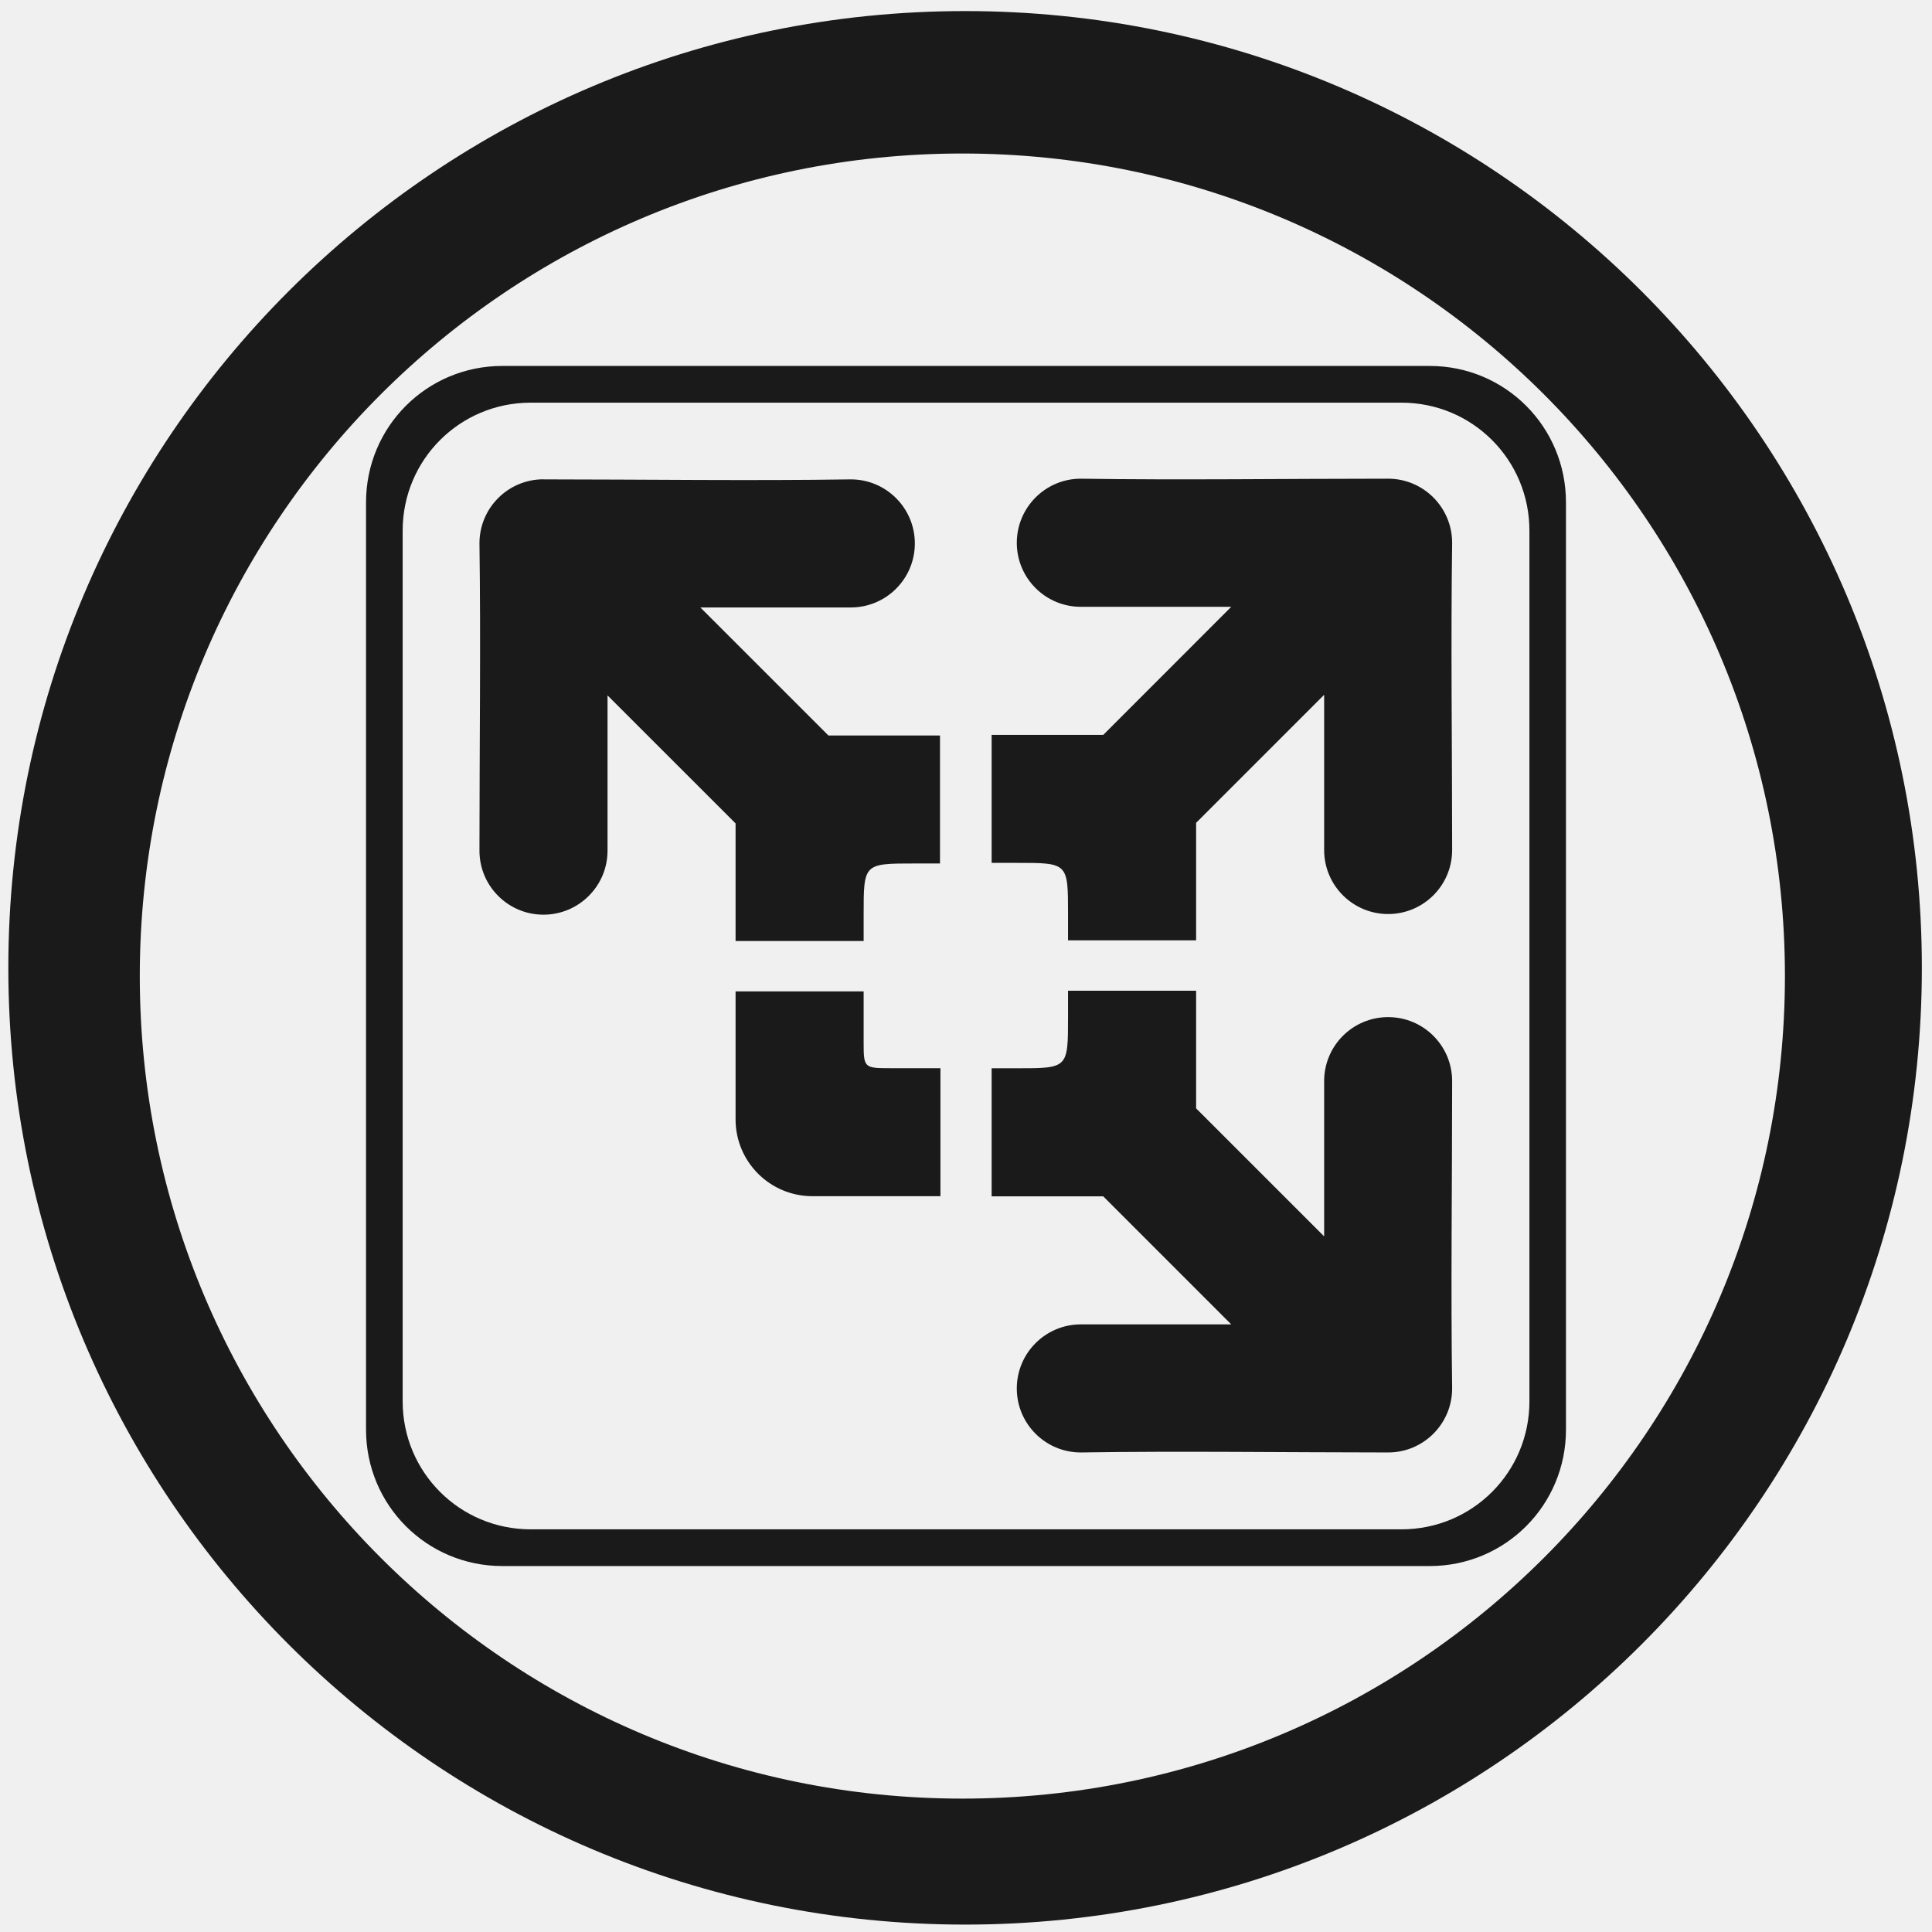
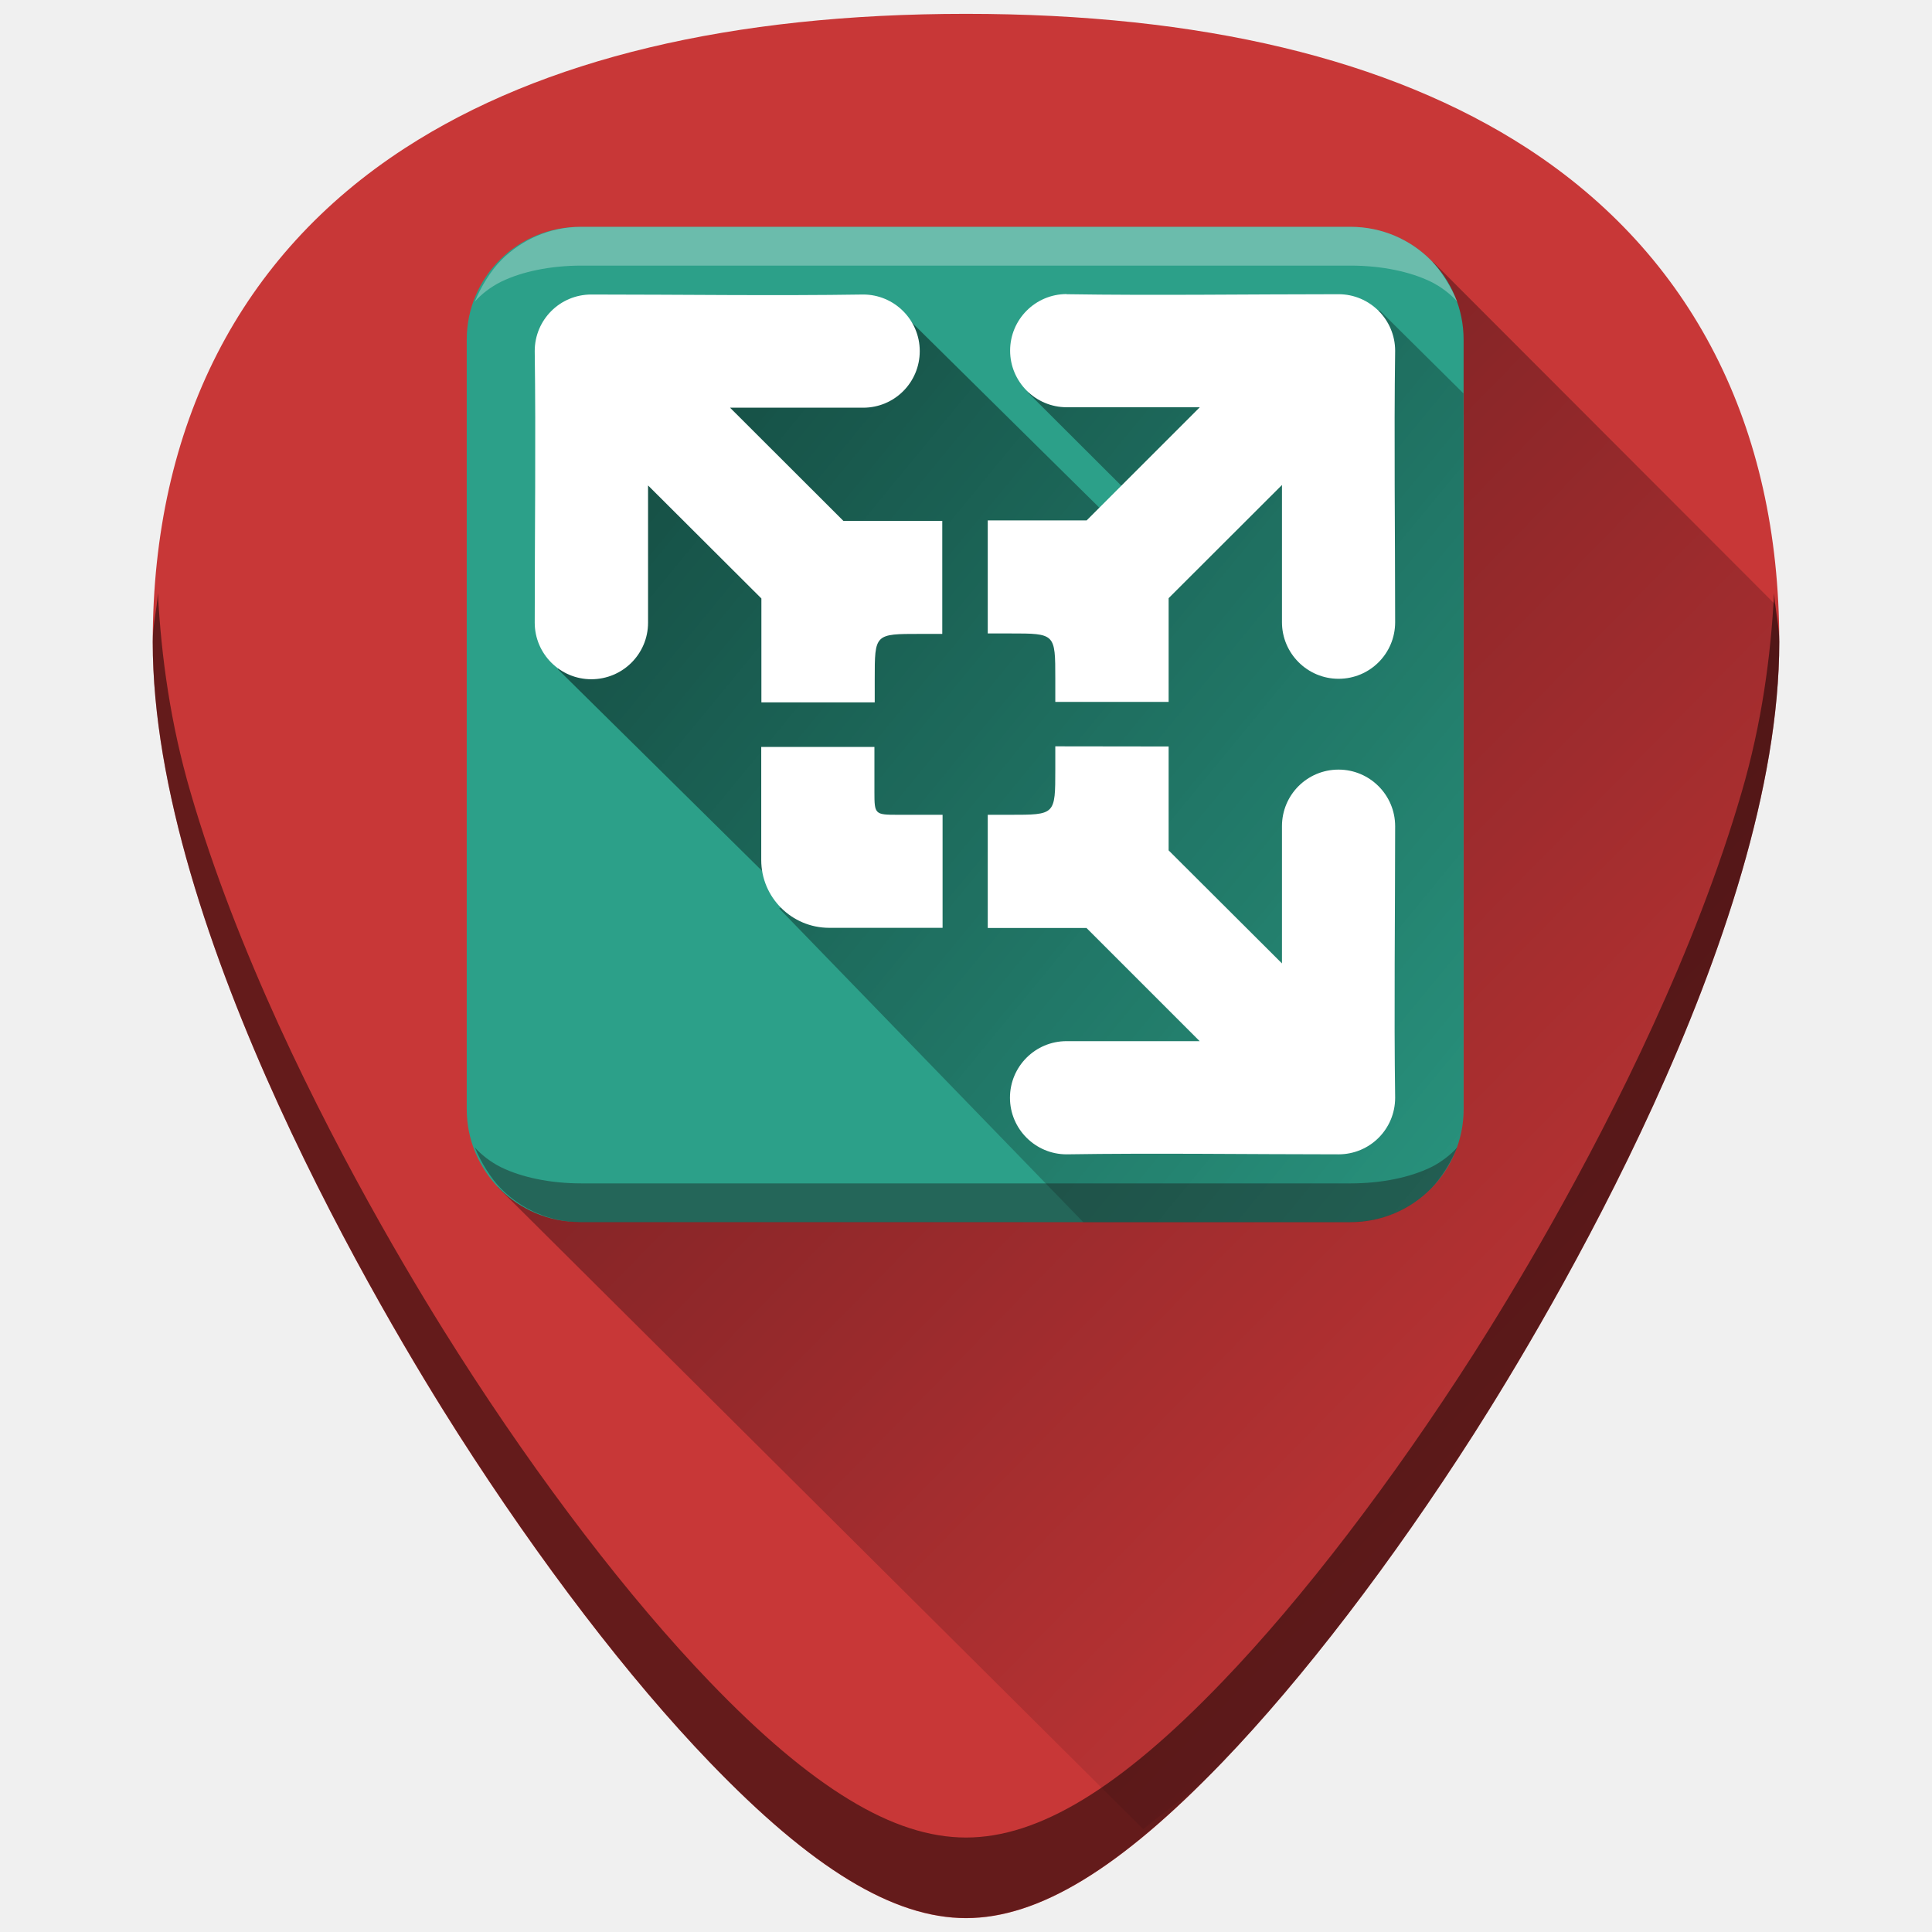
- <svg xmlns="http://www.w3.org/2000/svg" width="48" height="48" viewBox="0 0 12.7 12.7" version="1.1" id="svg829">
-   <defs id="defs823" />
+ <svg xmlns="http://www.w3.org/2000/svg" xmlns:xlink="http://www.w3.org/1999/xlink" width="48" height="48" viewBox="0 0 12.7 12.7" version="1.1" id="svg829">
+   <defs id="defs823">
+     <linearGradient id="linearGradient850">
+       <stop style="stop-color:#000003;stop-opacity:1" offset="0" id="stop846" />
+       <stop style="stop-color:#00000a;stop-opacity:0" offset="1" id="stop848" />
+     </linearGradient>
+     <linearGradient xlink:href="#linearGradient850" id="linearGradient936" x1="3.115" y1="285.886" x2="11.704" y2="294.303" gradientUnits="userSpaceOnUse" gradientTransform="matrix(3.779528,0,0,3.779528,60,-1074.52)" />
+     <linearGradient xlink:href="#linearGradient850" id="linearGradient956" gradientUnits="userSpaceOnUse" x1="3.115" y1="285.886" x2="11.704" y2="294.303" />
+     <linearGradient gradientTransform="matrix(0.8847068,0,0,0.8833394,0.7261395,32.31988)" xlink:href="#linearGradient849" id="linearGradient871" gradientUnits="userSpaceOnUse" x1="2.117" y1="286.242" x2="12.077" y2="294.41" />
+     <linearGradient id="linearGradient849">
+       <stop style="stop-color:#000004;stop-opacity:1" offset="0" id="stop845" />
+       <stop style="stop-color:#000000;stop-opacity:0" offset="1" id="stop847" />
+     </linearGradient>
+   </defs>
  <g id="layer1" transform="translate(0,-284.3)">
-     <path style="fill:#1a1a1a;fill-opacity:1;stroke-width:0.525" d="M 23.979 0.275 A 23.771 23.771 0 0 0 0.207 24.047 A 23.771 23.771 0 0 0 23.979 47.816 A 23.771 23.771 0 0 0 47.748 24.047 A 23.771 23.771 0 0 0 23.979 0.275 z M 23.91 3.814 A 20.436 20.436 0 0 1 44.346 24.25 A 20.436 20.436 0 0 1 23.91 44.686 A 20.436 20.436 0 0 1 3.473 24.25 A 20.436 20.436 0 0 1 23.91 3.814 z M 12.48 9.092 C 10.604 9.092 9.094 10.603 9.094 12.48 L 9.094 35.52 C 9.094 37.396 10.604 38.908 12.48 38.908 L 35.521 38.908 C 37.398 38.908 38.906 37.396 38.906 35.52 L 38.906 12.48 C 38.906 10.604 37.398 9.092 35.521 9.092 L 12.48 9.092 z M 13.186 10.004 L 34.818 10.004 C 36.581 10.004 37.998 11.421 37.998 13.184 L 37.998 34.816 C 37.998 36.579 36.581 37.996 34.818 37.996 L 13.186 37.996 C 11.423 37.996 10.004 36.579 10.004 34.816 L 10.004 13.184 C 10.004 11.421 11.423 10.004 13.186 10.004 z M 26.852 11.893 C 25.974 11.893 25.262 12.608 25.262 13.486 C 25.262 14.364 25.974 15.076 26.852 15.076 C 28.036 15.076 29.322 15.076 30.59 15.076 L 27.41 18.258 L 26.535 18.258 L 24.637 18.258 L 24.637 21.438 L 25.262 21.438 C 26.534 21.438 26.535 21.435 26.535 22.709 L 26.535 23.363 L 29.717 23.363 L 29.717 21.438 L 29.717 20.443 L 32.898 17.262 L 32.898 21.119 C 32.898 21.997 33.61 22.709 34.488 22.709 C 35.366 22.709 36.078 21.997 36.078 21.119 C 36.078 18.599 36.043 15.932 36.078 13.486 C 36.078 12.608 35.366 11.893 34.488 11.893 C 31.968 11.893 29.297 11.93 26.852 11.893 z M 13.502 11.908 C 12.624 11.908 11.912 12.62 11.912 13.498 C 11.947 15.944 11.912 18.615 11.912 21.135 C 11.912 22.013 12.624 22.725 13.502 22.725 C 14.38 22.725 15.094 22.013 15.094 21.135 L 15.094 17.277 L 18.275 20.457 L 18.275 21.453 L 18.275 23.379 L 21.457 23.379 L 21.457 22.725 C 21.457 21.451 21.456 21.453 22.729 21.453 L 23.354 21.453 L 23.354 18.273 L 21.457 18.273 L 20.582 18.273 L 17.4 15.092 C 18.668 15.092 19.955 15.092 21.139 15.092 C 22.017 15.092 22.729 14.38 22.729 13.502 C 22.729 12.624 22.017 11.91 21.139 11.91 C 18.693 11.948 16.022 11.911 13.502 11.91 L 13.502 11.908 z M 26.535 24.615 L 26.535 25.27 C 26.535 26.543 26.534 26.541 25.262 26.541 L 24.637 26.541 L 24.637 29.723 L 26.535 29.723 L 27.41 29.723 L 30.59 32.904 C 29.322 32.904 28.036 32.904 26.852 32.904 C 25.974 32.904 25.262 33.618 25.262 34.496 C 25.262 35.374 25.974 36.086 26.852 36.086 C 29.297 36.048 31.968 36.085 34.488 36.086 C 35.366 36.086 36.078 35.374 36.078 34.496 C 36.043 32.051 36.078 29.38 36.078 26.859 C 36.078 25.981 35.366 25.27 34.488 25.27 C 33.61 25.27 32.898 25.981 32.898 26.859 L 32.898 30.717 L 29.717 27.537 L 29.717 26.543 L 29.717 24.615 L 26.535 24.615 z M 18.275 24.631 L 18.275 27.811 C 18.275 28.864 19.13 29.719 20.184 29.719 L 23.365 29.719 L 23.365 26.539 L 22.113 26.539 C 21.469 26.539 21.457 26.527 21.457 25.902 L 21.457 24.631 L 18.275 24.631 z " transform="matrix(0.2645833,0,0,0.2645833,0,284.3)" id="path830" />
+     <g id="g1105">
+       <path id="path2" d="m 10.037,285.273 c -0.903,-0.585 -2.144,-0.882 -3.687,-0.882 -1.543,0 -2.784,0.297 -3.687,0.882 -1.085,0.703 -1.659,1.826 -1.659,3.247 0,1.912 1.536,4.468 2.007,5.205 0.538,0.842 1.124,1.609 1.653,2.158 0.673,0.7 1.208,1.026 1.686,1.026 0.478,0 1.013,-0.326 1.686,-1.026 0.528,-0.549 1.115,-1.316 1.653,-2.158 0.471,-0.738 2.007,-3.293 2.007,-5.205 2.4e-5,-1.421 -0.574,-2.543 -1.659,-3.247 z" style="fill:#c83737;stroke-width:0.024" />
+       <path id="path928" d="m 7.515,296.324 c 0.171,-0.14 0.33,-0.242 0.521,-0.441 0.528,-0.549 1.115,-1.316 1.653,-2.158 0.235,-0.369 0.737,-1.192 1.18,-2.162 0.221,-0.485 0.428,-1.007 0.58,-1.527 0.151,-0.52 0.247,-1.038 0.247,-1.516 2e-6,-0.087 -0.022,-0.162 -0.026,-0.246 l -2.248,-2.251 -6.151,6.08 z" style="opacity:0.55;fill:url(#linearGradient956);fill-opacity:1;stroke:none;stroke-width:0.265px;stroke-linecap:butt;stroke-linejoin:miter;stroke-opacity:1" />
+       <path id="path879" d="m 1.038,288.199 c -0.007,0.109 -0.034,0.208 -0.034,0.321 0,1.912 1.537,4.468 2.008,5.205 0.538,0.842 1.124,1.609 1.652,2.158 0.673,0.7 1.209,1.025 1.686,1.025 0.478,0 1.013,-0.326 1.686,-1.025 0.528,-0.549 1.115,-1.316 1.653,-2.158 0.471,-0.738 2.007,-3.293 2.007,-5.205 2e-6,-0.113 -0.027,-0.212 -0.034,-0.321 -0.022,0.421 -0.082,0.859 -0.213,1.308 -0.151,0.52 -0.358,1.042 -0.58,1.527 -0.443,0.97 -0.945,1.793 -1.18,2.162 -0.538,0.842 -1.125,1.609 -1.653,2.158 -0.336,0.35 -0.638,0.606 -0.916,0.775 -0.278,0.169 -0.531,0.25 -0.77,0.25 -0.239,0 -0.492,-0.081 -0.769,-0.25 C 5.303,295.96 5,295.704 4.664,295.354 4.136,294.805 3.549,294.038 3.012,293.196 2.776,292.827 2.274,292.004 1.831,291.034 1.61,290.549 1.403,290.027 1.252,289.507 1.121,289.058 1.06,288.62 1.038,288.199 Z" style="opacity:0.5;fill:#000000;stroke-width:0.024" />
+       <path id="path824-2" d="m 3.813,285.791 h 5.064 c 0.413,0 0.744,0.331 0.744,0.743 v 5.056 c 0,0.412 -0.332,0.743 -0.744,0.743 H 3.813 c -0.413,0 -0.745,-0.331 -0.745,-0.743 v -5.056 c 0,-0.412 0.332,-0.743 0.745,-0.743 z" style="fill:#2ca089;fill-opacity:1;stroke-width:0.123" />
+       <path id="path843" d="m 7.121,292.334 h 1.755 c 0.103,0 0.201,-0.021 0.29,-0.058 0.089,-0.037 0.169,-0.092 0.236,-0.159 0.067,-0.067 0.122,-0.147 0.16,-0.236 0.038,-0.089 0.058,-0.187 0.058,-0.29 v -4.705 l -0.55,-0.545 -2.313,0.539 0.953,0.951 -0.265,0.022 -1.459,-1.441 -1.933,0.539 -0.385,1.749 1.531,1.512 -0.077,0.06 z" style="opacity:0.65;fill:url(#linearGradient871);fill-opacity:1;stroke:none;stroke-width:0.234px;stroke-linecap:butt;stroke-linejoin:miter;stroke-opacity:1" />
+       <path id="path822" d="m 7.012,286.233 c -0.206,0 -0.372,0.167 -0.372,0.372 0,0.205 0.167,0.372 0.372,0.372 0.277,0 0.578,2e-5 0.875,0 l -0.744,0.744 H 6.937 6.493 v 0.743 h 0.146 c 0.298,0 0.298,-5.1e-4 0.298,0.297 v 0.153 h 0.745 v -0.45 -0.232 l 0.745,-0.744 v 0.902 c -6e-7,0.205 0.167,0.372 0.372,0.372 0.206,0 0.372,-0.166 0.372,-0.372 -3.06e-5,-0.589 -0.008,-1.212 0,-1.784 0,-0.205 -0.167,-0.372 -0.372,-0.372 -0.59,1.2e-4 -1.215,0.009 -1.788,0 z" style="fill:#ffffff;fill-opacity:1;stroke-width:0.123" />
+       <path id="path820-9" d="m 3.887,286.236 c -0.206,0 -0.372,0.166 -0.372,0.372 0.008,0.572 3.07e-5,1.196 0,1.785 0,0.205 0.167,0.372 0.372,0.372 0.206,0 0.373,-0.166 0.373,-0.372 v -0.902 l 0.745,0.743 v 0.233 0.45 h 0.745 v -0.153 c 0,-0.298 -1.971e-4,-0.297 0.298,-0.297 h 0.146 v -0.743 H 5.749 5.544 l -0.745,-0.744 c 0.297,5e-5 0.598,0 0.875,0 0.206,0 0.372,-0.166 0.372,-0.372 0,-0.205 -0.167,-0.372 -0.372,-0.372 -0.572,0.009 -1.198,9e-5 -1.788,0 z" style="fill:#ffffff;fill-opacity:1;stroke-width:0.123" />
+       <path id="path818-1" d="m 6.937,289.206 v 0.153 c 0,0.298 -2.574e-4,0.297 -0.298,0.297 H 6.493 v 0.744 h 0.444 0.205 l 0.744,0.744 c -0.297,-4e-5 -0.598,0 -0.875,0 -0.206,0 -0.372,0.167 -0.372,0.372 0,0.205 0.167,0.372 0.372,0.372 0.572,-0.009 1.198,-1.1e-4 1.788,0 0.206,0 0.372,-0.166 0.372,-0.372 -0.008,-0.572 -3.06e-5,-1.196 0,-1.785 0,-0.205 -0.167,-0.372 -0.372,-0.372 -0.206,0 -0.372,0.166 -0.372,0.372 v 0.902 l -0.745,-0.743 v -0.232 -0.451 z" style="fill:#ffffff;fill-opacity:1;stroke-width:0.123" />
+       <path id="path830" d="m 5.004,289.21 v 0.743 c 0,0.246 0.2,0.446 0.447,0.446 h 0.745 v -0.743 H 5.902 c -0.151,0 -0.154,-0.003 -0.154,-0.149 v -0.297 z" style="fill:#ffffff;fill-opacity:1;stroke-width:0.123" />
+       <path id="path980-3-6" d="m 3.822,292.334 c -0.206,0 -0.391,-0.083 -0.526,-0.218 -0.07,-0.07 -0.137,-0.18 -0.175,-0.274 0.038,0.045 0.105,0.098 0.175,0.132 0.134,0.065 0.32,0.105 0.526,0.105 h 5.056 c 0.206,0 0.391,-0.04 0.526,-0.105 0.07,-0.034 0.137,-0.087 0.175,-0.132 -0.038,0.093 -0.105,0.204 -0.175,0.274 -0.134,0.134 -0.32,0.218 -0.526,0.218 z" style="opacity:0.43;fill:#1a1a1a;fill-opacity:1;stroke-width:0.083" />
+       <path id="path980-3" d="m 3.822,285.791 c -0.206,0 -0.391,0.083 -0.526,0.218 -0.07,0.07 -0.137,0.18 -0.175,0.274 0.038,-0.045 0.105,-0.098 0.175,-0.132 0.134,-0.065 0.32,-0.105 0.526,-0.105 h 5.056 c 0.206,0 0.391,0.04 0.526,0.105 0.07,0.034 0.137,0.087 0.175,0.132 -0.038,-0.093 -0.105,-0.204 -0.175,-0.274 -0.134,-0.134 -0.32,-0.218 -0.526,-0.218 z" style="opacity:0.3;fill:#ffffff;fill-opacity:1;stroke-width:0.083" />
+     </g>
  </g>
</svg>
